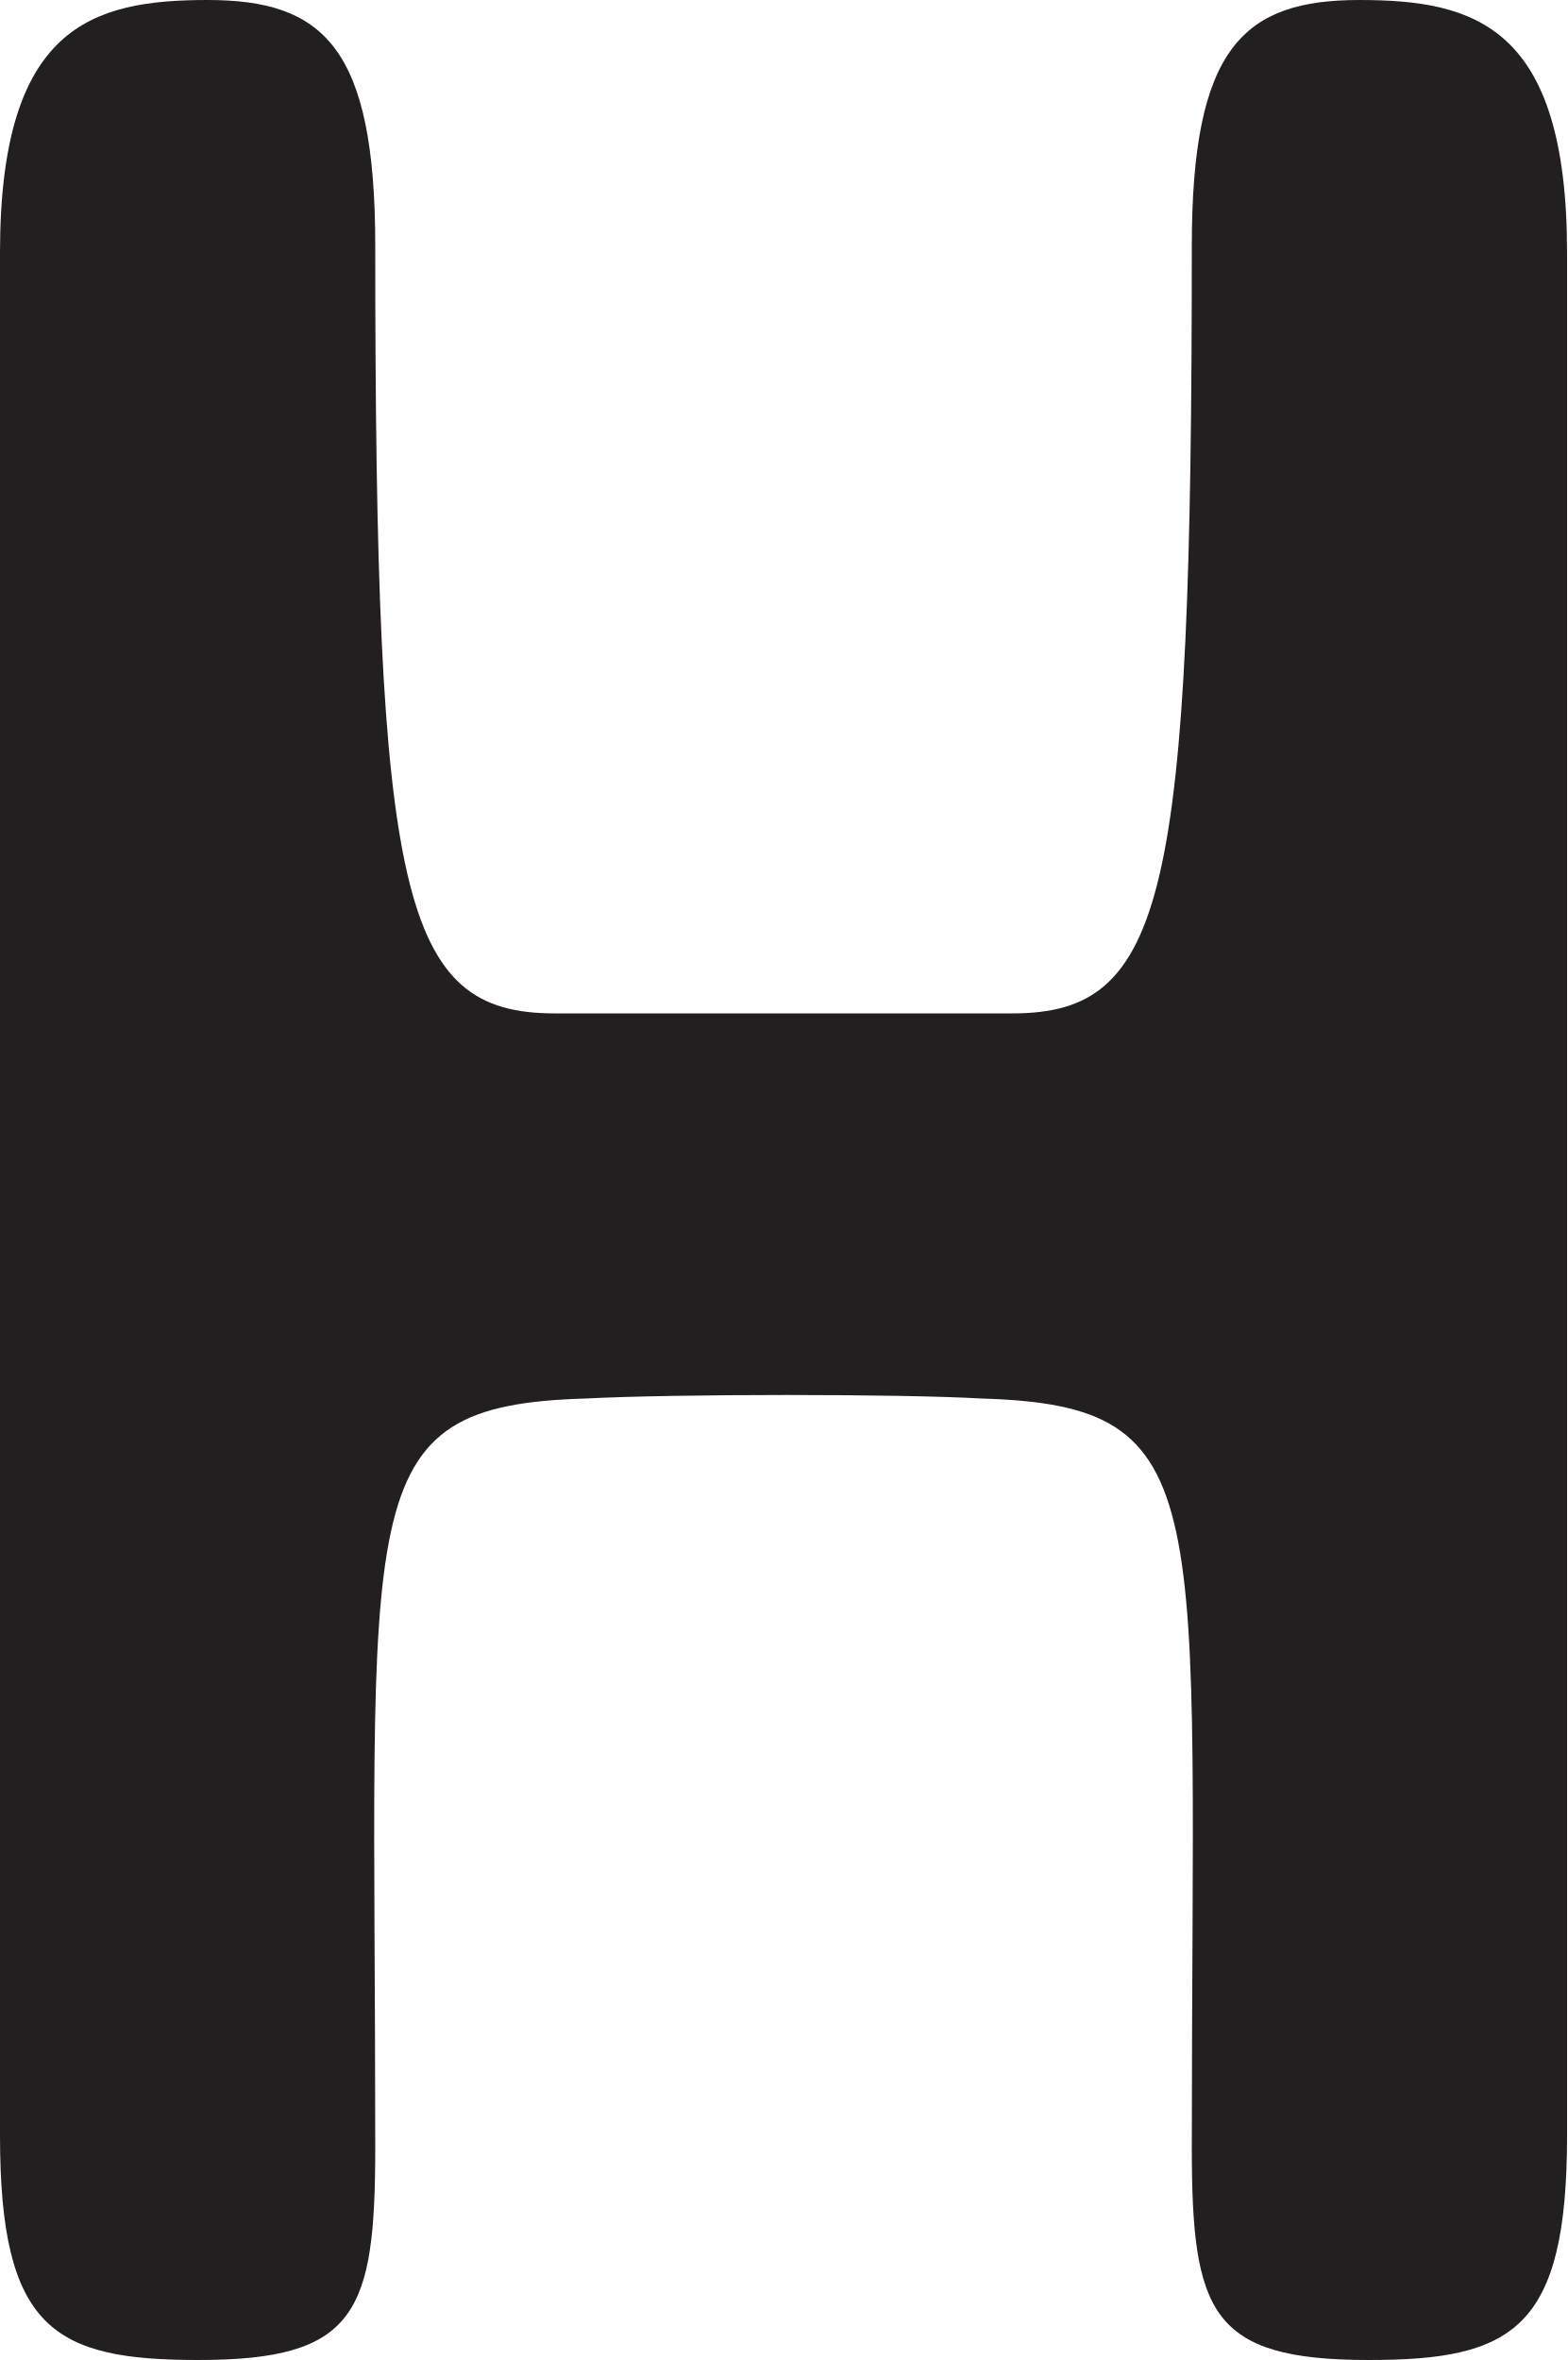
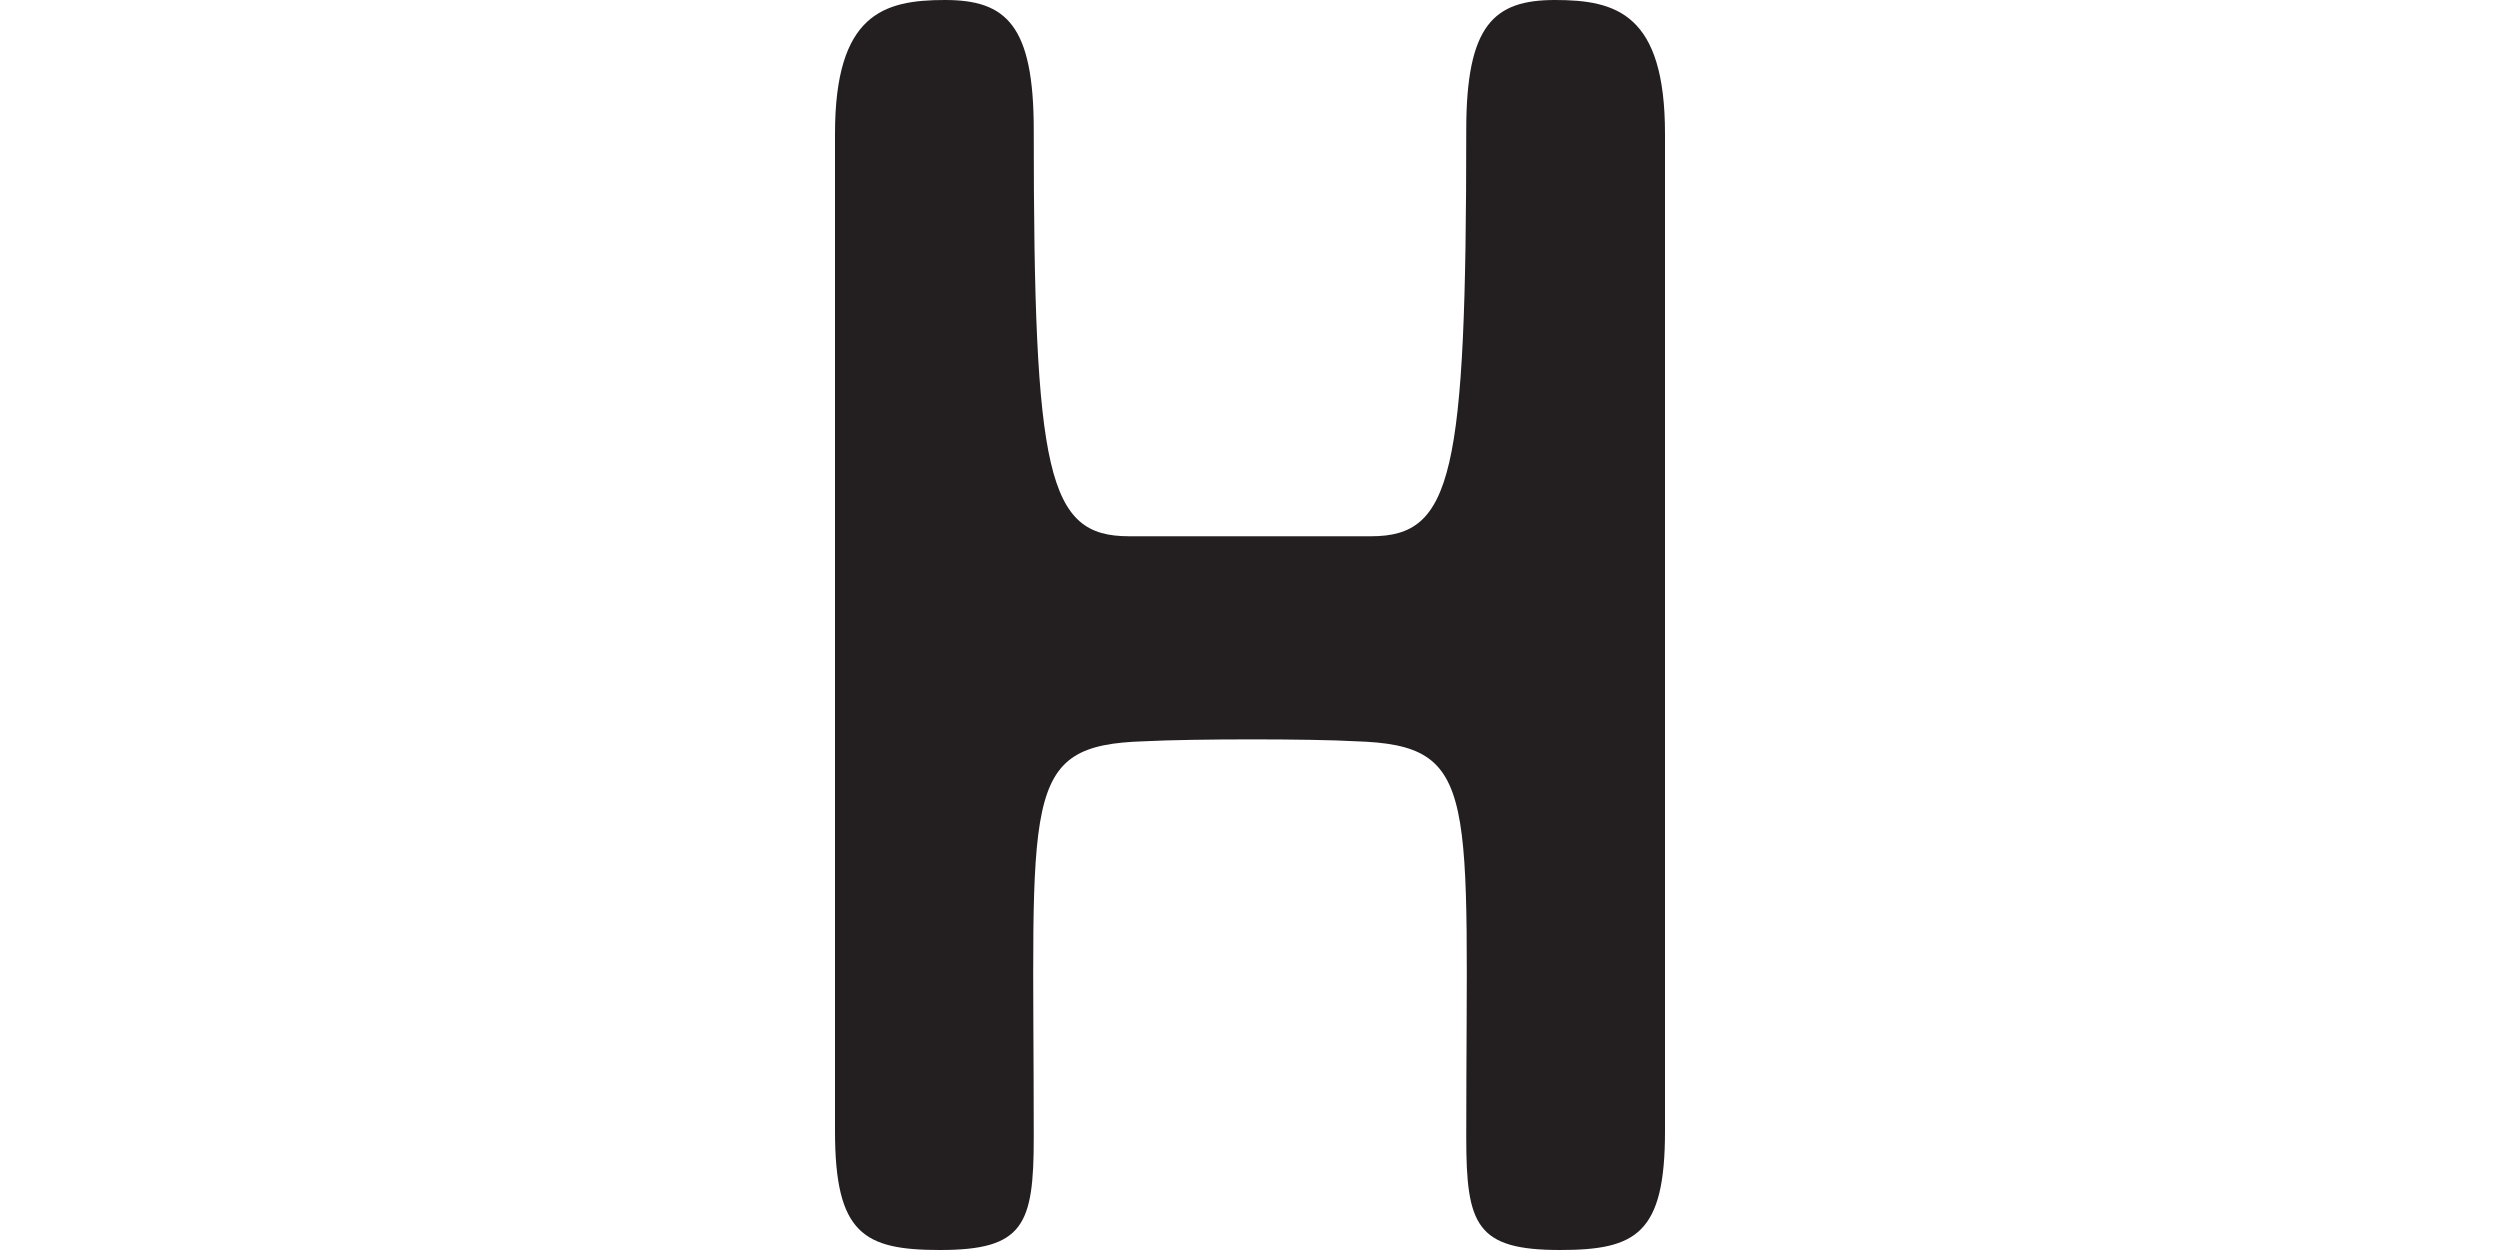
- <svg xmlns="http://www.w3.org/2000/svg" id="Layer_2" data-name="Layer 2" viewBox="0 0 66.4 100">
-   <defs>
-     <style>
-       .cls-1 {
-         fill: #231f20;
-       }
-     </style>
-   </defs>
-   <g id="Layer_1-2" data-name="Layer 1">
-     <path class="cls-1" d="m66.4,10.71v79.78c0,8.21-2.3,9.51-8.4,9.51-6.7,0-7.5-2-7.5-9.01,0-27.53,1.2-31.43-8.9-31.73-3.4-.2-13-.2-16.8,0-10.1.3-8.9,4.2-8.9,31.73,0,7.01-.8,9.01-7.5,9.01-6.1,0-8.4-1.3-8.4-9.51V10.71C0,1.1,3.9,0,8.8,0s7.1,2,7.1,10.41c0,27.63,1.1,32.53,7.6,32.53h19.4c6.5,0,7.6-4.9,7.6-32.53,0-8.41,2.2-10.41,7.1-10.41s8.8,1.1,8.8,10.71Z" />
+ <svg xmlns="http://www.w3.org/2000/svg" version="1.1" id="Layer_2_00000080206446381995439560000013184050017204108207_" x="0px" y="0px" viewBox="-40.0 0.0 200.0 100.0" style="style=&quot;enable-background:new 0 0 200.0 100.0&quot;" xml:space="preserve" width="200.0" height="100.0">
+   <style type="text/css">
+ 	.st0{fill:#231F20;}
+ </style>
+   <g id="Layer_1-2">
+     <path class="st0" d="M93.2,10.7v79.8c0,8.2-2.3,9.5-8.4,9.5c-6.7,0-7.5-2-7.5-9c0-27.5,1.2-31.4-8.9-31.7c-3.4-0.2-13-0.2-16.8,0   c-10.1,0.3-8.9,4.2-8.9,31.7c0,7-0.8,9-7.5,9c-6.1,0-8.4-1.3-8.4-9.5V10.7C26.8,1.1,30.7,0,35.6,0s7.1,2,7.1,10.4   c0,27.6,1.1,32.5,7.6,32.5h19.4c6.5,0,7.6-4.9,7.6-32.5C77.3,2,79.5,0,84.4,0C89.3,0,93.2,1.1,93.2,10.7z" />
  </g>
</svg>
